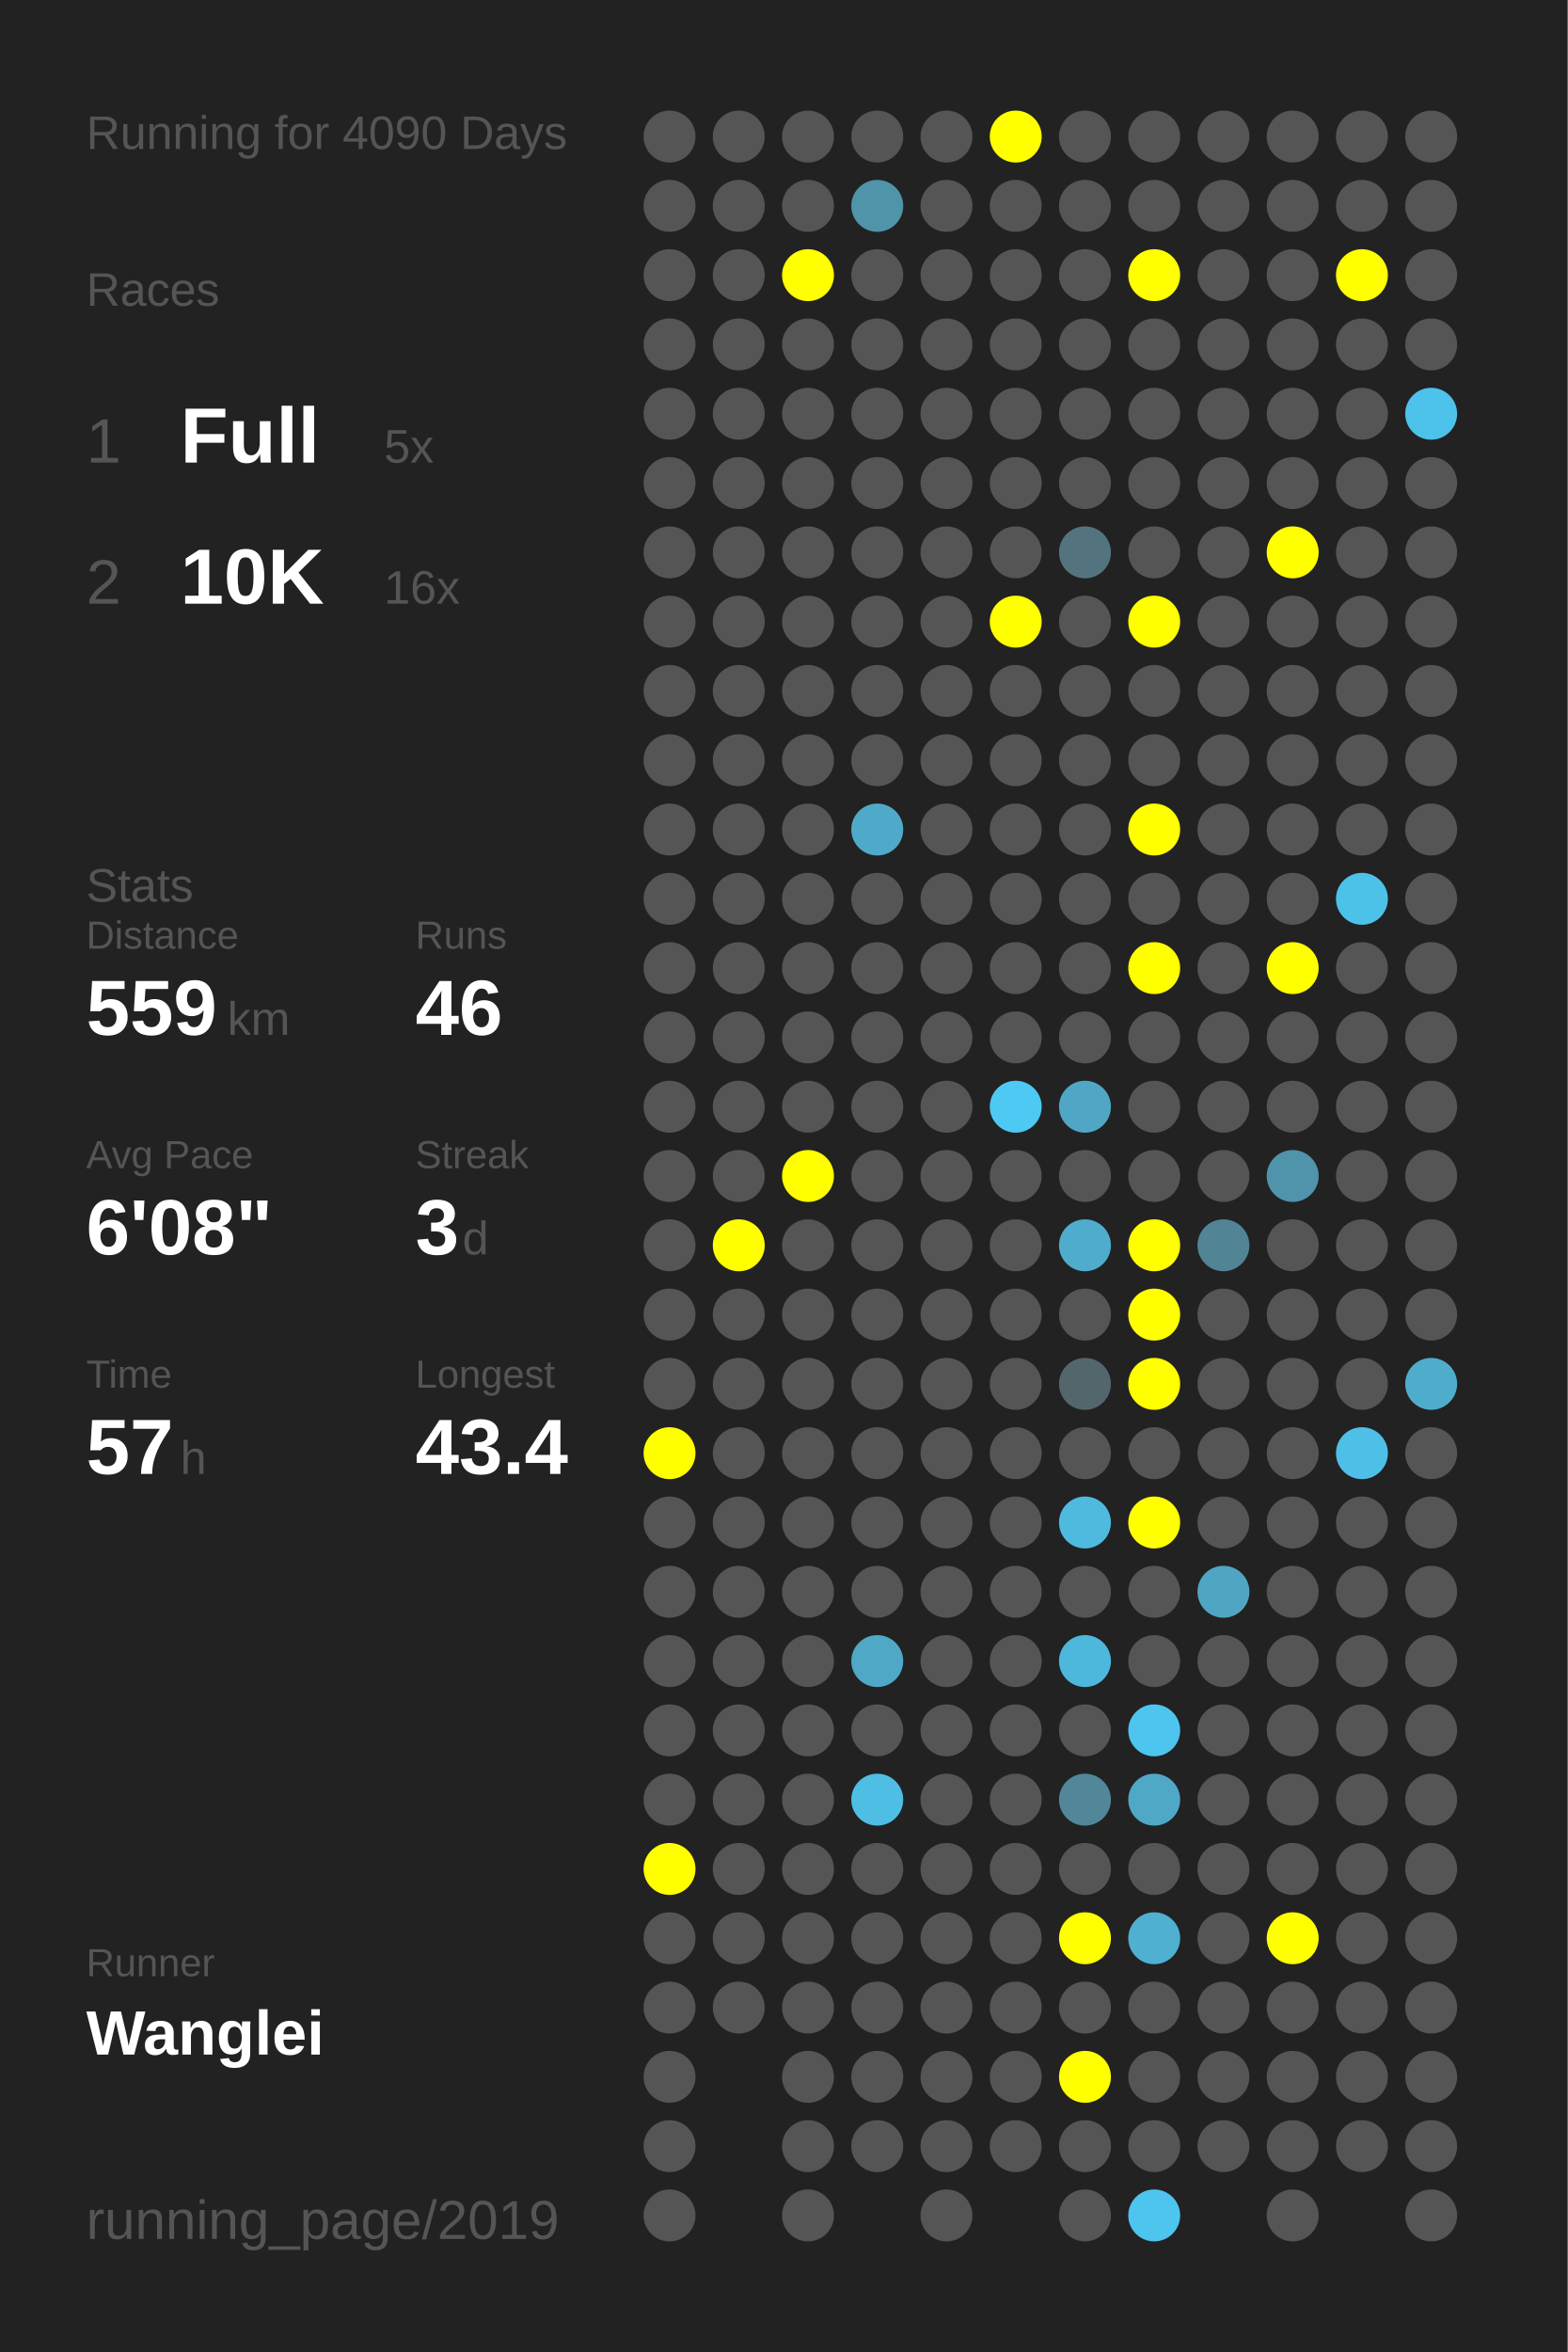
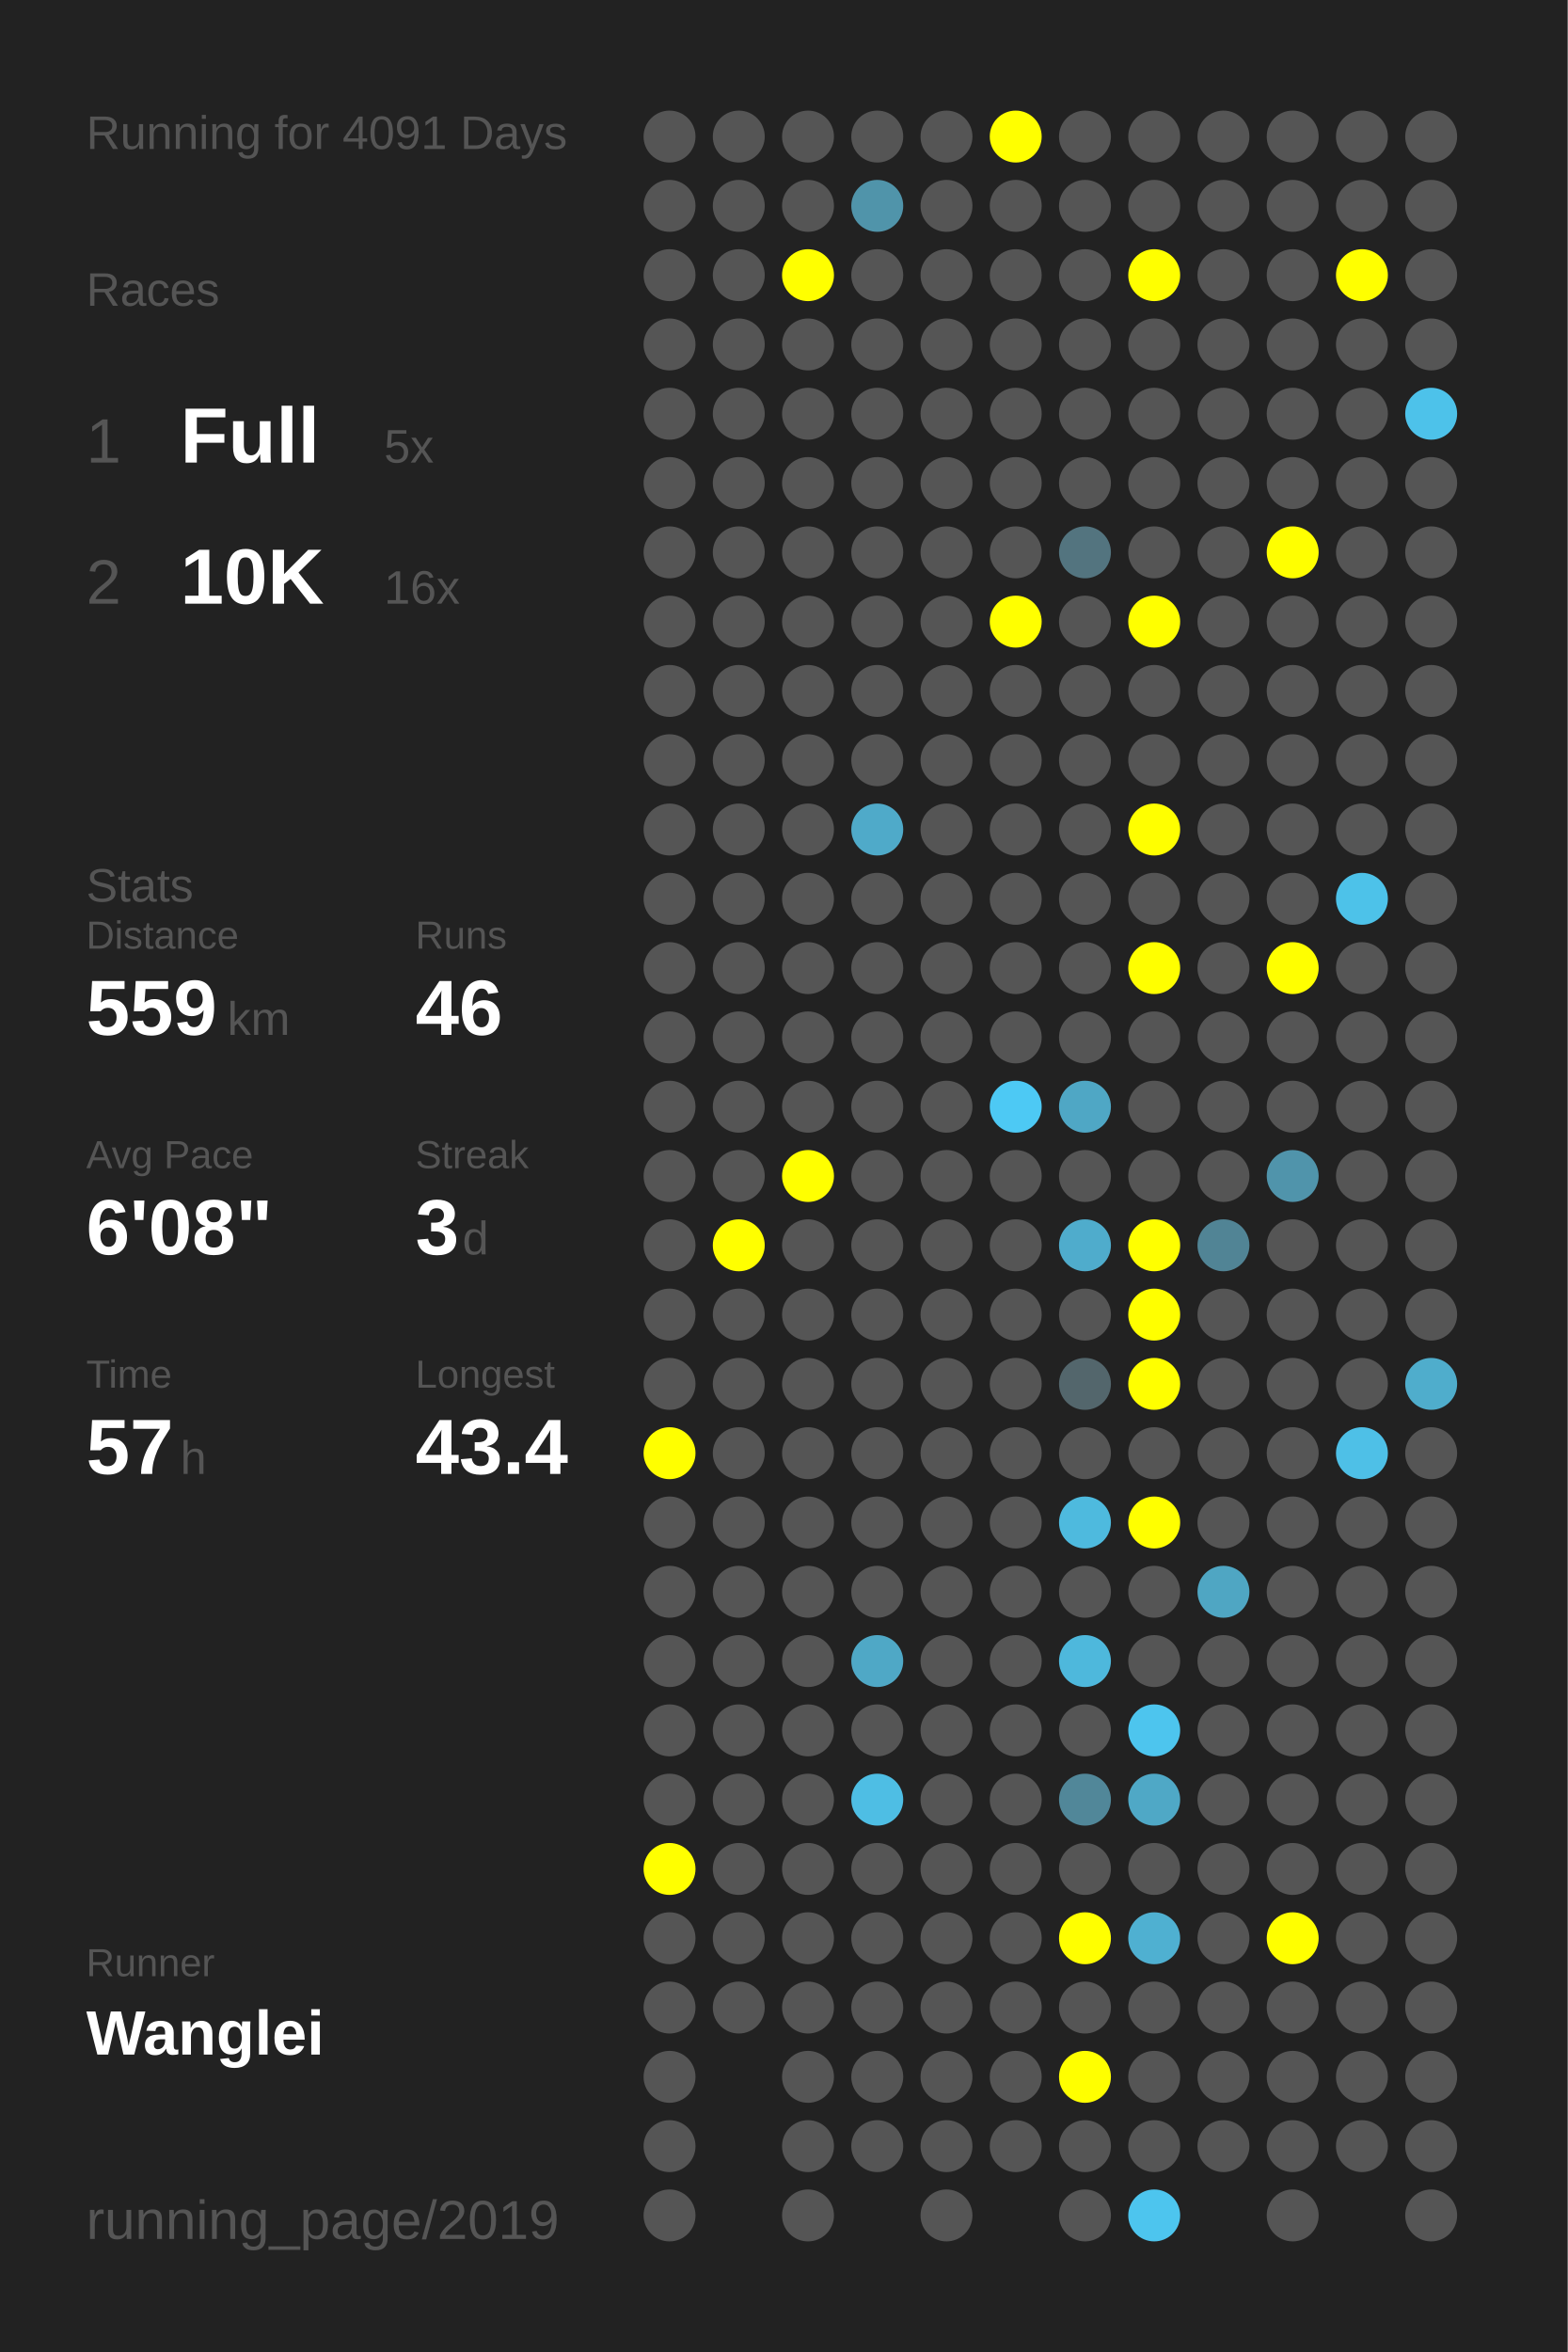
<svg xmlns="http://www.w3.org/2000/svg" baseProfile="full" height="300mm" version="1.1" viewBox="0,0,200,300" width="200mm">
  <defs />
  <rect fill="#222222" height="300" width="200" x="0" y="0" />
-   <text fill="#555555" style="font-size:6px; font-family:Arial;" x="11" y="19">Running for 4090 Days</text>
+   <text fill="#555555" style="font-size:6px; font-family:Arial;" x="11" y="19">Running for 4091 Days</text>
  <text fill="#555555" style="font-size:6px; font-family:Arial;" x="11" y="39">Races</text>
  <text fill="#555555" style="font-size:8px; font-family:Arial;" x="11" y="59">1</text>
  <text fill="#FFFFFF" style="font-size:10px; font-family:Arial; font-weight:bold;" x="23" y="59">Full</text>
  <text fill="#555555" style="font-size:6px; font-family:Arial;" x="49" y="59">5x</text>
  <text fill="#555555" style="font-size:8px; font-family:Arial;" x="11" y="77">2</text>
  <text fill="#FFFFFF" style="font-size:10px; font-family:Arial; font-weight:bold;" x="23" y="77">10K</text>
  <text fill="#555555" style="font-size:6px; font-family:Arial;" x="49" y="77">16x</text>
  <text fill="#555555" style="font-size:6px; font-family:Arial;" x="11" y="115">Stats</text>
  <text fill="#555555" style="font-size:5px; font-family:Arial;" x="11" y="121">Distance</text>
  <text fill="#FFFFFF" style="font-size:10px; font-family:Arial; font-weight:bold;" x="11" y="132">559</text>
  <text fill="#555555" style="font-size:6px; font-family:Arial;" x="29" y="132">km</text>
  <text fill="#555555" style="font-size:5px; font-family:Arial;" x="53" y="121">Runs</text>
  <text fill="#FFFFFF" style="font-size:10px; font-family:Arial; font-weight:bold;" x="53" y="132">46</text>
  <text fill="#555555" style="font-size:5px; font-family:Arial;" x="11" y="149">Avg Pace</text>
  <text fill="#FFFFFF" style="font-size:10px; font-family:Arial; font-weight:bold;" x="11" y="160">6'08"</text>
  <text fill="#555555" style="font-size:5px; font-family:Arial;" x="53" y="149">Streak</text>
  <text fill="#FFFFFF" style="font-size:10px; font-family:Arial; font-weight:bold;" x="53" y="160">3</text>
  <text fill="#555555" style="font-size:6px; font-family:Arial;" x="59" y="160">d</text>
  <text fill="#555555" style="font-size:5px; font-family:Arial;" x="11" y="177">Time</text>
  <text fill="#FFFFFF" style="font-size:10px; font-family:Arial; font-weight:bold;" x="11" y="188">57</text>
  <text fill="#555555" style="font-size:6px; font-family:Arial;" x="23" y="188">h</text>
  <text fill="#555555" style="font-size:5px; font-family:Arial;" x="53" y="177">Longest</text>
  <text fill="#FFFFFF" style="font-size:10px; font-family:Arial; font-weight:bold;" x="53" y="188">43.4</text>
  <text fill="#555555" style="font-size:5px; font-family:Arial;" x="11" y="252.065">Runner</text>
  <text fill="#FFFFFF" style="font-size:8px; font-family:Arial; font-weight:bold;" x="11" y="262.065">Wanglei</text>
  <text fill="#555555" style="font-size:7px; font-family:Arial;" x="11" y="285.581">running_page/2019</text>
  <circle cx="85.417" cy="17.419" fill="#555555" r="3.312" />
  <circle cx="85.417" cy="26.258" fill="#555555" r="3.312" />
  <circle cx="85.417" cy="35.097" fill="#555555" r="3.312" />
  <circle cx="85.417" cy="43.935" fill="#555555" r="3.312" />
  <circle cx="85.417" cy="52.774" fill="#555555" r="3.312" />
  <circle cx="85.417" cy="61.613" fill="#555555" r="3.312" />
  <circle cx="85.417" cy="70.452" fill="#555555" r="3.312" />
  <circle cx="85.417" cy="79.29" fill="#555555" r="3.312" />
  <circle cx="85.417" cy="88.129" fill="#555555" r="3.312" />
  <circle cx="85.417" cy="96.968" fill="#555555" r="3.312" />
  <circle cx="85.417" cy="105.806" fill="#555555" r="3.312" />
  <circle cx="85.417" cy="114.645" fill="#555555" r="3.312" />
  <circle cx="85.417" cy="123.484" fill="#555555" r="3.312" />
  <circle cx="85.417" cy="132.323" fill="#555555" r="3.312" />
  <circle cx="85.417" cy="141.161" fill="#555555" r="3.312" />
  <circle cx="85.417" cy="150" fill="#555555" r="3.312" />
  <circle cx="85.417" cy="158.839" fill="#555555" r="3.312" />
  <circle cx="85.417" cy="167.677" fill="#555555" r="3.312" />
  <circle cx="85.417" cy="176.516" fill="#555555" r="3.312" />
  <circle cx="85.417" cy="185.355" fill="#FFFF00" r="3.312" />
  <circle cx="85.417" cy="194.194" fill="#555555" r="3.312" />
  <circle cx="85.417" cy="203.032" fill="#555555" r="3.312" />
  <circle cx="85.417" cy="211.871" fill="#555555" r="3.312" />
  <circle cx="85.417" cy="220.71" fill="#555555" r="3.312" />
  <circle cx="85.417" cy="229.548" fill="#555555" r="3.312" />
  <circle cx="85.417" cy="238.387" fill="#FFFF00" r="3.312" />
  <circle cx="85.417" cy="247.226" fill="#555555" r="3.312" />
  <circle cx="85.417" cy="256.065" fill="#555555" r="3.312" />
  <circle cx="85.417" cy="264.903" fill="#555555" r="3.312" />
  <circle cx="85.417" cy="273.742" fill="#555555" r="3.312" />
  <circle cx="85.417" cy="282.581" fill="#555555" r="3.312" />
  <circle cx="94.25" cy="17.419" fill="#555555" r="3.312" />
  <circle cx="94.25" cy="26.258" fill="#555555" r="3.312" />
  <circle cx="94.25" cy="35.097" fill="#555555" r="3.312" />
  <circle cx="94.25" cy="43.935" fill="#555555" r="3.312" />
  <circle cx="94.25" cy="52.774" fill="#555555" r="3.312" />
  <circle cx="94.25" cy="61.613" fill="#555555" r="3.312" />
  <circle cx="94.25" cy="70.452" fill="#555555" r="3.312" />
  <circle cx="94.25" cy="79.29" fill="#555555" r="3.312" />
  <circle cx="94.25" cy="88.129" fill="#555555" r="3.312" />
  <circle cx="94.25" cy="96.968" fill="#555555" r="3.312" />
  <circle cx="94.25" cy="105.806" fill="#555555" r="3.312" />
  <circle cx="94.25" cy="114.645" fill="#555555" r="3.312" />
  <circle cx="94.25" cy="123.484" fill="#555555" r="3.312" />
  <circle cx="94.25" cy="132.323" fill="#555555" r="3.312" />
  <circle cx="94.25" cy="141.161" fill="#555555" r="3.312" />
  <circle cx="94.25" cy="150" fill="#555555" r="3.312" />
  <circle cx="94.25" cy="158.839" fill="#FFFF00" r="3.312" />
  <circle cx="94.25" cy="167.677" fill="#555555" r="3.312" />
  <circle cx="94.25" cy="176.516" fill="#555555" r="3.312" />
  <circle cx="94.25" cy="185.355" fill="#555555" r="3.312" />
  <circle cx="94.25" cy="194.194" fill="#555555" r="3.312" />
  <circle cx="94.25" cy="203.032" fill="#555555" r="3.312" />
  <circle cx="94.25" cy="211.871" fill="#555555" r="3.312" />
  <circle cx="94.25" cy="220.71" fill="#555555" r="3.312" />
  <circle cx="94.25" cy="229.548" fill="#555555" r="3.312" />
  <circle cx="94.25" cy="238.387" fill="#555555" r="3.312" />
  <circle cx="94.25" cy="247.226" fill="#555555" r="3.312" />
  <circle cx="94.25" cy="256.065" fill="#555555" r="3.312" />
  <circle cx="103.083" cy="17.419" fill="#555555" r="3.312" />
  <circle cx="103.083" cy="26.258" fill="#555555" r="3.312" />
  <circle cx="103.083" cy="35.097" fill="#FFFF00" r="3.312" />
  <circle cx="103.083" cy="43.935" fill="#555555" r="3.312" />
  <circle cx="103.083" cy="52.774" fill="#555555" r="3.312" />
  <circle cx="103.083" cy="61.613" fill="#555555" r="3.312" />
  <circle cx="103.083" cy="70.452" fill="#555555" r="3.312" />
  <circle cx="103.083" cy="79.29" fill="#555555" r="3.312" />
  <circle cx="103.083" cy="88.129" fill="#555555" r="3.312" />
  <circle cx="103.083" cy="96.968" fill="#555555" r="3.312" />
  <circle cx="103.083" cy="105.806" fill="#555555" r="3.312" />
  <circle cx="103.083" cy="114.645" fill="#555555" r="3.312" />
  <circle cx="103.083" cy="123.484" fill="#555555" r="3.312" />
  <circle cx="103.083" cy="132.323" fill="#555555" r="3.312" />
  <circle cx="103.083" cy="141.161" fill="#555555" r="3.312" />
  <circle cx="103.083" cy="150" fill="#FFFF00" r="3.312" />
  <circle cx="103.083" cy="158.839" fill="#555555" r="3.312" />
  <circle cx="103.083" cy="167.677" fill="#555555" r="3.312" />
  <circle cx="103.083" cy="176.516" fill="#555555" r="3.312" />
  <circle cx="103.083" cy="185.355" fill="#555555" r="3.312" />
  <circle cx="103.083" cy="194.194" fill="#555555" r="3.312" />
  <circle cx="103.083" cy="203.032" fill="#555555" r="3.312" />
  <circle cx="103.083" cy="211.871" fill="#555555" r="3.312" />
  <circle cx="103.083" cy="220.71" fill="#555555" r="3.312" />
  <circle cx="103.083" cy="229.548" fill="#555555" r="3.312" />
  <circle cx="103.083" cy="238.387" fill="#555555" r="3.312" />
  <circle cx="103.083" cy="247.226" fill="#555555" r="3.312" />
  <circle cx="103.083" cy="256.065" fill="#555555" r="3.312" />
  <circle cx="103.083" cy="264.903" fill="#555555" r="3.312" />
  <circle cx="103.083" cy="273.742" fill="#555555" r="3.312" />
  <circle cx="103.083" cy="282.581" fill="#555555" r="3.312" />
  <circle cx="111.917" cy="17.419" fill="#555555" r="3.312" />
  <circle cx="111.917" cy="26.258" fill="#5094aa" r="3.312" />
  <circle cx="111.917" cy="35.097" fill="#555555" r="3.312" />
  <circle cx="111.917" cy="43.935" fill="#555555" r="3.312" />
  <circle cx="111.917" cy="52.774" fill="#555555" r="3.312" />
  <circle cx="111.917" cy="61.613" fill="#555555" r="3.312" />
  <circle cx="111.917" cy="70.452" fill="#555555" r="3.312" />
  <circle cx="111.917" cy="79.29" fill="#555555" r="3.312" />
  <circle cx="111.917" cy="88.129" fill="#555555" r="3.312" />
  <circle cx="111.917" cy="96.968" fill="#555555" r="3.312" />
  <circle cx="111.917" cy="105.806" fill="#4faac9" r="3.312" />
  <circle cx="111.917" cy="114.645" fill="#555555" r="3.312" />
  <circle cx="111.917" cy="123.484" fill="#555555" r="3.312" />
  <circle cx="111.917" cy="132.323" fill="#555555" r="3.312" />
  <circle cx="111.917" cy="141.161" fill="#555555" r="3.312" />
  <circle cx="111.917" cy="150" fill="#555555" r="3.312" />
  <circle cx="111.917" cy="158.839" fill="#555555" r="3.312" />
  <circle cx="111.917" cy="167.677" fill="#555555" r="3.312" />
  <circle cx="111.917" cy="176.516" fill="#555555" r="3.312" />
  <circle cx="111.917" cy="185.355" fill="#555555" r="3.312" />
  <circle cx="111.917" cy="194.194" fill="#555555" r="3.312" />
  <circle cx="111.917" cy="203.032" fill="#555555" r="3.312" />
  <circle cx="111.917" cy="211.871" fill="#4fa8c6" r="3.312" />
  <circle cx="111.917" cy="220.71" fill="#555555" r="3.312" />
  <circle cx="111.917" cy="229.548" fill="#4ebee4" r="3.312" />
  <circle cx="111.917" cy="238.387" fill="#555555" r="3.312" />
  <circle cx="111.917" cy="247.226" fill="#555555" r="3.312" />
  <circle cx="111.917" cy="256.065" fill="#555555" r="3.312" />
  <circle cx="111.917" cy="264.903" fill="#555555" r="3.312" />
  <circle cx="111.917" cy="273.742" fill="#555555" r="3.312" />
  <circle cx="120.75" cy="17.419" fill="#555555" r="3.312" />
  <circle cx="120.75" cy="26.258" fill="#555555" r="3.312" />
  <circle cx="120.75" cy="35.097" fill="#555555" r="3.312" />
  <circle cx="120.75" cy="43.935" fill="#555555" r="3.312" />
  <circle cx="120.75" cy="52.774" fill="#555555" r="3.312" />
  <circle cx="120.75" cy="61.613" fill="#555555" r="3.312" />
  <circle cx="120.75" cy="70.452" fill="#555555" r="3.312" />
  <circle cx="120.75" cy="79.29" fill="#555555" r="3.312" />
  <circle cx="120.75" cy="88.129" fill="#555555" r="3.312" />
  <circle cx="120.75" cy="96.968" fill="#555555" r="3.312" />
  <circle cx="120.75" cy="105.806" fill="#555555" r="3.312" />
  <circle cx="120.75" cy="114.645" fill="#555555" r="3.312" />
  <circle cx="120.75" cy="123.484" fill="#555555" r="3.312" />
  <circle cx="120.75" cy="132.323" fill="#555555" r="3.312" />
  <circle cx="120.75" cy="141.161" fill="#555555" r="3.312" />
  <circle cx="120.75" cy="150" fill="#555555" r="3.312" />
  <circle cx="120.75" cy="158.839" fill="#555555" r="3.312" />
  <circle cx="120.75" cy="167.677" fill="#555555" r="3.312" />
  <circle cx="120.75" cy="176.516" fill="#555555" r="3.312" />
  <circle cx="120.75" cy="185.355" fill="#555555" r="3.312" />
  <circle cx="120.75" cy="194.194" fill="#555555" r="3.312" />
  <circle cx="120.75" cy="203.032" fill="#555555" r="3.312" />
  <circle cx="120.75" cy="211.871" fill="#555555" r="3.312" />
  <circle cx="120.75" cy="220.71" fill="#555555" r="3.312" />
  <circle cx="120.75" cy="229.548" fill="#555555" r="3.312" />
  <circle cx="120.75" cy="238.387" fill="#555555" r="3.312" />
  <circle cx="120.75" cy="247.226" fill="#555555" r="3.312" />
  <circle cx="120.75" cy="256.065" fill="#555555" r="3.312" />
  <circle cx="120.75" cy="264.903" fill="#555555" r="3.312" />
  <circle cx="120.75" cy="273.742" fill="#555555" r="3.312" />
  <circle cx="120.75" cy="282.581" fill="#555555" r="3.312" />
  <circle cx="129.583" cy="17.419" fill="#FFFF00" r="3.312" />
  <circle cx="129.583" cy="26.258" fill="#555555" r="3.312" />
  <circle cx="129.583" cy="35.097" fill="#555555" r="3.312" />
  <circle cx="129.583" cy="43.935" fill="#555555" r="3.312" />
  <circle cx="129.583" cy="52.774" fill="#555555" r="3.312" />
  <circle cx="129.583" cy="61.613" fill="#555555" r="3.312" />
  <circle cx="129.583" cy="70.452" fill="#555555" r="3.312" />
  <circle cx="129.583" cy="79.29" fill="#FFFF00" r="3.312" />
  <circle cx="129.583" cy="88.129" fill="#555555" r="3.312" />
  <circle cx="129.583" cy="96.968" fill="#555555" r="3.312" />
  <circle cx="129.583" cy="105.806" fill="#555555" r="3.312" />
  <circle cx="129.583" cy="114.645" fill="#555555" r="3.312" />
  <circle cx="129.583" cy="123.484" fill="#555555" r="3.312" />
  <circle cx="129.583" cy="132.323" fill="#555555" r="3.312" />
  <circle cx="129.583" cy="141.161" fill="#4dc9f4" r="3.312" />
  <circle cx="129.583" cy="150" fill="#555555" r="3.312" />
  <circle cx="129.583" cy="158.839" fill="#555555" r="3.312" />
  <circle cx="129.583" cy="167.677" fill="#555555" r="3.312" />
  <circle cx="129.583" cy="176.516" fill="#555555" r="3.312" />
  <circle cx="129.583" cy="185.355" fill="#555555" r="3.312" />
  <circle cx="129.583" cy="194.194" fill="#555555" r="3.312" />
  <circle cx="129.583" cy="203.032" fill="#555555" r="3.312" />
  <circle cx="129.583" cy="211.871" fill="#555555" r="3.312" />
  <circle cx="129.583" cy="220.71" fill="#555555" r="3.312" />
  <circle cx="129.583" cy="229.548" fill="#555555" r="3.312" />
  <circle cx="129.583" cy="238.387" fill="#555555" r="3.312" />
  <circle cx="129.583" cy="247.226" fill="#555555" r="3.312" />
  <circle cx="129.583" cy="256.065" fill="#555555" r="3.312" />
  <circle cx="129.583" cy="264.903" fill="#555555" r="3.312" />
  <circle cx="129.583" cy="273.742" fill="#555555" r="3.312" />
  <circle cx="138.417" cy="17.419" fill="#555555" r="3.312" />
  <circle cx="138.417" cy="26.258" fill="#555555" r="3.312" />
  <circle cx="138.417" cy="35.097" fill="#555555" r="3.312" />
  <circle cx="138.417" cy="43.935" fill="#555555" r="3.312" />
  <circle cx="138.417" cy="52.774" fill="#555555" r="3.312" />
  <circle cx="138.417" cy="61.613" fill="#555555" r="3.312" />
  <circle cx="138.417" cy="70.452" fill="#53747f" r="3.312" />
  <circle cx="138.417" cy="79.29" fill="#555555" r="3.312" />
  <circle cx="138.417" cy="88.129" fill="#555555" r="3.312" />
  <circle cx="138.417" cy="96.968" fill="#555555" r="3.312" />
  <circle cx="138.417" cy="105.806" fill="#555555" r="3.312" />
  <circle cx="138.417" cy="114.645" fill="#555555" r="3.312" />
  <circle cx="138.417" cy="123.484" fill="#555555" r="3.312" />
  <circle cx="138.417" cy="132.323" fill="#555555" r="3.312" />
  <circle cx="138.417" cy="141.161" fill="#4fa7c5" r="3.312" />
  <circle cx="138.417" cy="150" fill="#555555" r="3.312" />
  <circle cx="138.417" cy="158.839" fill="#4faccc" r="3.312" />
  <circle cx="138.417" cy="167.677" fill="#555555" r="3.312" />
  <circle cx="138.417" cy="176.516" fill="#53666c" r="3.312" />
  <circle cx="138.417" cy="185.355" fill="#555555" r="3.312" />
  <circle cx="138.417" cy="194.194" fill="#4ebade" r="3.312" />
  <circle cx="138.417" cy="203.032" fill="#555555" r="3.312" />
  <circle cx="138.417" cy="211.871" fill="#4eb8dc" r="3.312" />
  <circle cx="138.417" cy="220.71" fill="#555555" r="3.312" />
  <circle cx="138.417" cy="229.548" fill="#518799" r="3.312" />
  <circle cx="138.417" cy="238.387" fill="#555555" r="3.312" />
  <circle cx="138.417" cy="247.226" fill="#FFFF00" r="3.312" />
  <circle cx="138.417" cy="256.065" fill="#555555" r="3.312" />
  <circle cx="138.417" cy="264.903" fill="#FFFF00" r="3.312" />
  <circle cx="138.417" cy="273.742" fill="#555555" r="3.312" />
  <circle cx="138.417" cy="282.581" fill="#555555" r="3.312" />
  <circle cx="147.25" cy="17.419" fill="#555555" r="3.312" />
  <circle cx="147.25" cy="26.258" fill="#555555" r="3.312" />
  <circle cx="147.25" cy="35.097" fill="#FFFF00" r="3.312" />
  <circle cx="147.25" cy="43.935" fill="#555555" r="3.312" />
  <circle cx="147.25" cy="52.774" fill="#555555" r="3.312" />
  <circle cx="147.25" cy="61.613" fill="#555555" r="3.312" />
  <circle cx="147.25" cy="70.452" fill="#555555" r="3.312" />
  <circle cx="147.25" cy="79.29" fill="#FFFF00" r="3.312" />
  <circle cx="147.25" cy="88.129" fill="#555555" r="3.312" />
  <circle cx="147.25" cy="96.968" fill="#555555" r="3.312" />
  <circle cx="147.25" cy="105.806" fill="#FFFF00" r="3.312" />
  <circle cx="147.25" cy="114.645" fill="#555555" r="3.312" />
  <circle cx="147.25" cy="123.484" fill="#FFFF00" r="3.312" />
  <circle cx="147.25" cy="132.323" fill="#555555" r="3.312" />
  <circle cx="147.25" cy="141.161" fill="#555555" r="3.312" />
  <circle cx="147.25" cy="150" fill="#555555" r="3.312" />
  <circle cx="147.25" cy="158.839" fill="#FFFF00" r="3.312" />
  <circle cx="147.25" cy="167.677" fill="#FFFF00" r="3.312" />
  <circle cx="147.25" cy="176.516" fill="#FFFF00" r="3.312" />
  <circle cx="147.25" cy="185.355" fill="#555555" r="3.312" />
  <circle cx="147.25" cy="194.194" fill="#FFFF00" r="3.312" />
  <circle cx="147.25" cy="203.032" fill="#555555" r="3.312" />
  <circle cx="147.25" cy="211.871" fill="#555555" r="3.312" />
  <circle cx="147.25" cy="220.71" fill="#4dc5ee" r="3.312" />
  <circle cx="147.25" cy="229.548" fill="#4fa8c6" r="3.312" />
  <circle cx="147.25" cy="238.387" fill="#555555" r="3.312" />
  <circle cx="147.25" cy="247.226" fill="#4fb0d1" r="3.312" />
  <circle cx="147.25" cy="256.065" fill="#555555" r="3.312" />
  <circle cx="147.25" cy="264.903" fill="#555555" r="3.312" />
  <circle cx="147.25" cy="273.742" fill="#555555" r="3.312" />
  <circle cx="147.25" cy="282.581" fill="#4dc5ee" r="3.312" />
  <circle cx="156.083" cy="17.419" fill="#555555" r="3.312" />
  <circle cx="156.083" cy="26.258" fill="#555555" r="3.312" />
  <circle cx="156.083" cy="35.097" fill="#555555" r="3.312" />
  <circle cx="156.083" cy="43.935" fill="#555555" r="3.312" />
  <circle cx="156.083" cy="52.774" fill="#555555" r="3.312" />
  <circle cx="156.083" cy="61.613" fill="#555555" r="3.312" />
  <circle cx="156.083" cy="70.452" fill="#555555" r="3.312" />
  <circle cx="156.083" cy="79.29" fill="#555555" r="3.312" />
  <circle cx="156.083" cy="88.129" fill="#555555" r="3.312" />
  <circle cx="156.083" cy="96.968" fill="#555555" r="3.312" />
  <circle cx="156.083" cy="105.806" fill="#555555" r="3.312" />
  <circle cx="156.083" cy="114.645" fill="#555555" r="3.312" />
  <circle cx="156.083" cy="123.484" fill="#555555" r="3.312" />
  <circle cx="156.083" cy="132.323" fill="#555555" r="3.312" />
  <circle cx="156.083" cy="141.161" fill="#555555" r="3.312" />
  <circle cx="156.083" cy="150" fill="#555555" r="3.312" />
  <circle cx="156.083" cy="158.839" fill="#518495" r="3.312" />
  <circle cx="156.083" cy="167.677" fill="#555555" r="3.312" />
  <circle cx="156.083" cy="176.516" fill="#555555" r="3.312" />
  <circle cx="156.083" cy="185.355" fill="#555555" r="3.312" />
  <circle cx="156.083" cy="194.194" fill="#555555" r="3.312" />
  <circle cx="156.083" cy="203.032" fill="#4fa6c3" r="3.312" />
  <circle cx="156.083" cy="211.871" fill="#555555" r="3.312" />
  <circle cx="156.083" cy="220.71" fill="#555555" r="3.312" />
  <circle cx="156.083" cy="229.548" fill="#555555" r="3.312" />
  <circle cx="156.083" cy="238.387" fill="#555555" r="3.312" />
  <circle cx="156.083" cy="247.226" fill="#555555" r="3.312" />
  <circle cx="156.083" cy="256.065" fill="#555555" r="3.312" />
  <circle cx="156.083" cy="264.903" fill="#555555" r="3.312" />
  <circle cx="156.083" cy="273.742" fill="#555555" r="3.312" />
  <circle cx="164.917" cy="17.419" fill="#555555" r="3.312" />
  <circle cx="164.917" cy="26.258" fill="#555555" r="3.312" />
  <circle cx="164.917" cy="35.097" fill="#555555" r="3.312" />
  <circle cx="164.917" cy="43.935" fill="#555555" r="3.312" />
  <circle cx="164.917" cy="52.774" fill="#555555" r="3.312" />
  <circle cx="164.917" cy="61.613" fill="#555555" r="3.312" />
  <circle cx="164.917" cy="70.452" fill="#FFFF00" r="3.312" />
  <circle cx="164.917" cy="79.29" fill="#555555" r="3.312" />
  <circle cx="164.917" cy="88.129" fill="#555555" r="3.312" />
  <circle cx="164.917" cy="96.968" fill="#555555" r="3.312" />
  <circle cx="164.917" cy="105.806" fill="#555555" r="3.312" />
  <circle cx="164.917" cy="114.645" fill="#555555" r="3.312" />
  <circle cx="164.917" cy="123.484" fill="#FFFF00" r="3.312" />
  <circle cx="164.917" cy="132.323" fill="#555555" r="3.312" />
  <circle cx="164.917" cy="141.161" fill="#555555" r="3.312" />
  <circle cx="164.917" cy="150" fill="#5094ab" r="3.312" />
  <circle cx="164.917" cy="158.839" fill="#555555" r="3.312" />
  <circle cx="164.917" cy="167.677" fill="#555555" r="3.312" />
  <circle cx="164.917" cy="176.516" fill="#555555" r="3.312" />
  <circle cx="164.917" cy="185.355" fill="#555555" r="3.312" />
  <circle cx="164.917" cy="194.194" fill="#555555" r="3.312" />
  <circle cx="164.917" cy="203.032" fill="#555555" r="3.312" />
  <circle cx="164.917" cy="211.871" fill="#555555" r="3.312" />
  <circle cx="164.917" cy="220.71" fill="#555555" r="3.312" />
  <circle cx="164.917" cy="229.548" fill="#555555" r="3.312" />
  <circle cx="164.917" cy="238.387" fill="#555555" r="3.312" />
  <circle cx="164.917" cy="247.226" fill="#FFFF00" r="3.312" />
  <circle cx="164.917" cy="256.065" fill="#555555" r="3.312" />
  <circle cx="164.917" cy="264.903" fill="#555555" r="3.312" />
  <circle cx="164.917" cy="273.742" fill="#555555" r="3.312" />
  <circle cx="164.917" cy="282.581" fill="#555555" r="3.312" />
  <circle cx="173.75" cy="17.419" fill="#555555" r="3.312" />
  <circle cx="173.75" cy="26.258" fill="#555555" r="3.312" />
  <circle cx="173.75" cy="35.097" fill="#FFFF00" r="3.312" />
  <circle cx="173.75" cy="43.935" fill="#555555" r="3.312" />
  <circle cx="173.75" cy="52.774" fill="#555555" r="3.312" />
  <circle cx="173.75" cy="61.613" fill="#555555" r="3.312" />
  <circle cx="173.75" cy="70.452" fill="#555555" r="3.312" />
  <circle cx="173.75" cy="79.29" fill="#555555" r="3.312" />
  <circle cx="173.75" cy="88.129" fill="#555555" r="3.312" />
  <circle cx="173.75" cy="96.968" fill="#555555" r="3.312" />
  <circle cx="173.75" cy="105.806" fill="#555555" r="3.312" />
  <circle cx="173.75" cy="114.645" fill="#4dc2e9" r="3.312" />
  <circle cx="173.75" cy="123.484" fill="#555555" r="3.312" />
  <circle cx="173.75" cy="132.323" fill="#555555" r="3.312" />
  <circle cx="173.75" cy="141.161" fill="#555555" r="3.312" />
  <circle cx="173.75" cy="150" fill="#555555" r="3.312" />
  <circle cx="173.75" cy="158.839" fill="#555555" r="3.312" />
  <circle cx="173.75" cy="167.677" fill="#555555" r="3.312" />
  <circle cx="173.75" cy="176.516" fill="#555555" r="3.312" />
  <circle cx="173.75" cy="185.355" fill="#4ec0e7" r="3.312" />
  <circle cx="173.75" cy="194.194" fill="#555555" r="3.312" />
  <circle cx="173.75" cy="203.032" fill="#555555" r="3.312" />
  <circle cx="173.75" cy="211.871" fill="#555555" r="3.312" />
  <circle cx="173.75" cy="220.71" fill="#555555" r="3.312" />
  <circle cx="173.75" cy="229.548" fill="#555555" r="3.312" />
  <circle cx="173.75" cy="238.387" fill="#555555" r="3.312" />
  <circle cx="173.75" cy="247.226" fill="#555555" r="3.312" />
  <circle cx="173.75" cy="256.065" fill="#555555" r="3.312" />
  <circle cx="173.75" cy="264.903" fill="#555555" r="3.312" />
  <circle cx="173.75" cy="273.742" fill="#555555" r="3.312" />
  <circle cx="182.583" cy="17.419" fill="#555555" r="3.312" />
  <circle cx="182.583" cy="26.258" fill="#555555" r="3.312" />
  <circle cx="182.583" cy="35.097" fill="#555555" r="3.312" />
  <circle cx="182.583" cy="43.935" fill="#555555" r="3.312" />
  <circle cx="182.583" cy="52.774" fill="#4dc2ea" r="3.312" />
  <circle cx="182.583" cy="61.613" fill="#555555" r="3.312" />
  <circle cx="182.583" cy="70.452" fill="#555555" r="3.312" />
  <circle cx="182.583" cy="79.29" fill="#555555" r="3.312" />
  <circle cx="182.583" cy="88.129" fill="#555555" r="3.312" />
  <circle cx="182.583" cy="96.968" fill="#555555" r="3.312" />
  <circle cx="182.583" cy="105.806" fill="#555555" r="3.312" />
  <circle cx="182.583" cy="114.645" fill="#555555" r="3.312" />
  <circle cx="182.583" cy="123.484" fill="#555555" r="3.312" />
  <circle cx="182.583" cy="132.323" fill="#555555" r="3.312" />
  <circle cx="182.583" cy="141.161" fill="#555555" r="3.312" />
  <circle cx="182.583" cy="150" fill="#555555" r="3.312" />
  <circle cx="182.583" cy="158.839" fill="#555555" r="3.312" />
  <circle cx="182.583" cy="167.677" fill="#555555" r="3.312" />
  <circle cx="182.583" cy="176.516" fill="#4fadcc" r="3.312" />
  <circle cx="182.583" cy="185.355" fill="#555555" r="3.312" />
  <circle cx="182.583" cy="194.194" fill="#555555" r="3.312" />
  <circle cx="182.583" cy="203.032" fill="#555555" r="3.312" />
  <circle cx="182.583" cy="211.871" fill="#555555" r="3.312" />
  <circle cx="182.583" cy="220.71" fill="#555555" r="3.312" />
  <circle cx="182.583" cy="229.548" fill="#555555" r="3.312" />
  <circle cx="182.583" cy="238.387" fill="#555555" r="3.312" />
  <circle cx="182.583" cy="247.226" fill="#555555" r="3.312" />
  <circle cx="182.583" cy="256.065" fill="#555555" r="3.312" />
  <circle cx="182.583" cy="264.903" fill="#555555" r="3.312" />
  <circle cx="182.583" cy="273.742" fill="#555555" r="3.312" />
  <circle cx="182.583" cy="282.581" fill="#555555" r="3.312" />
</svg>
